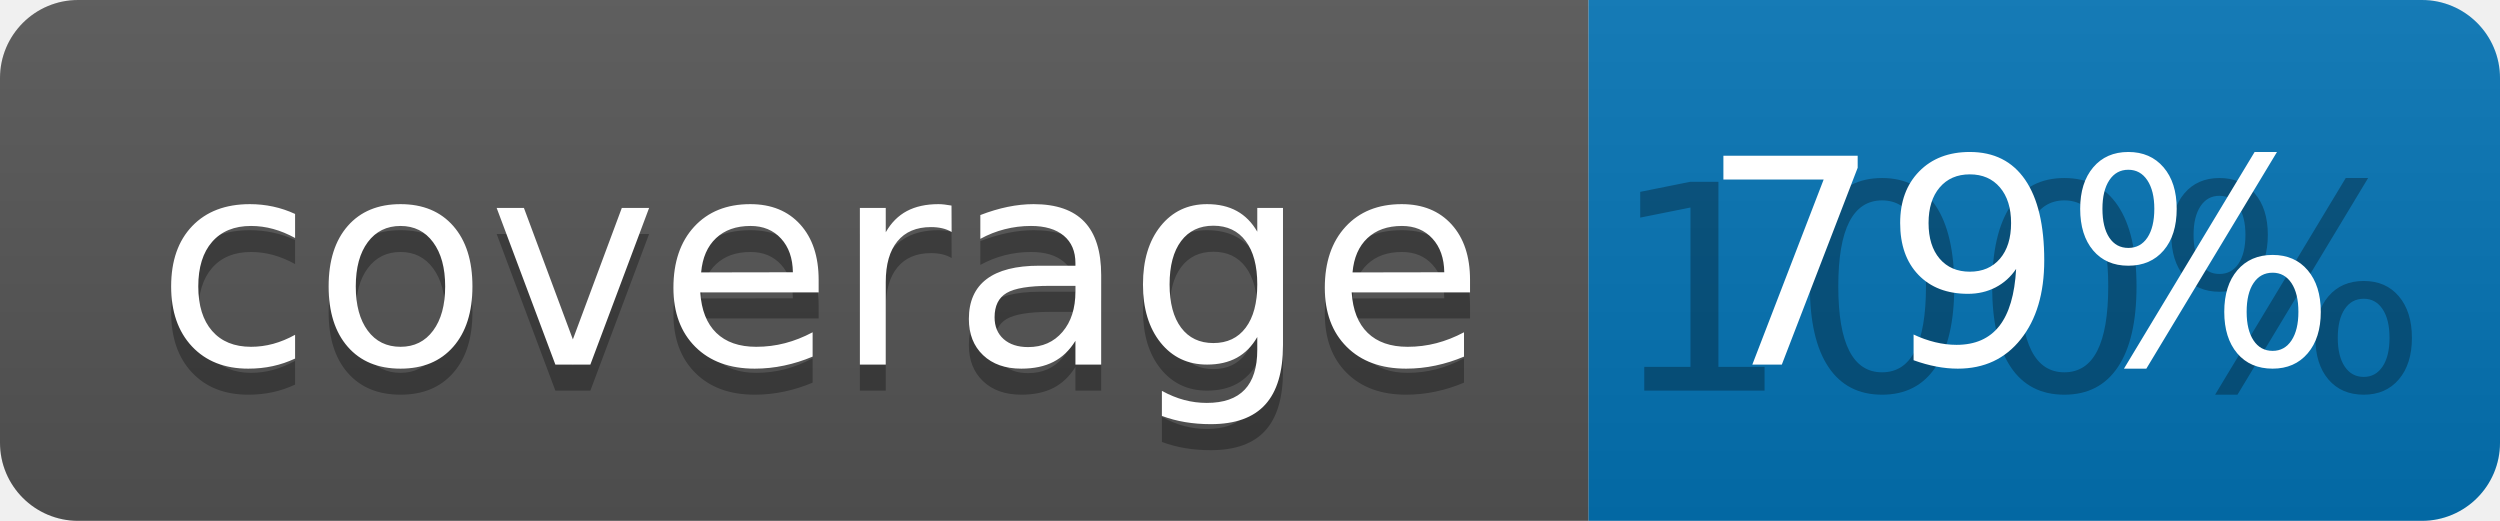
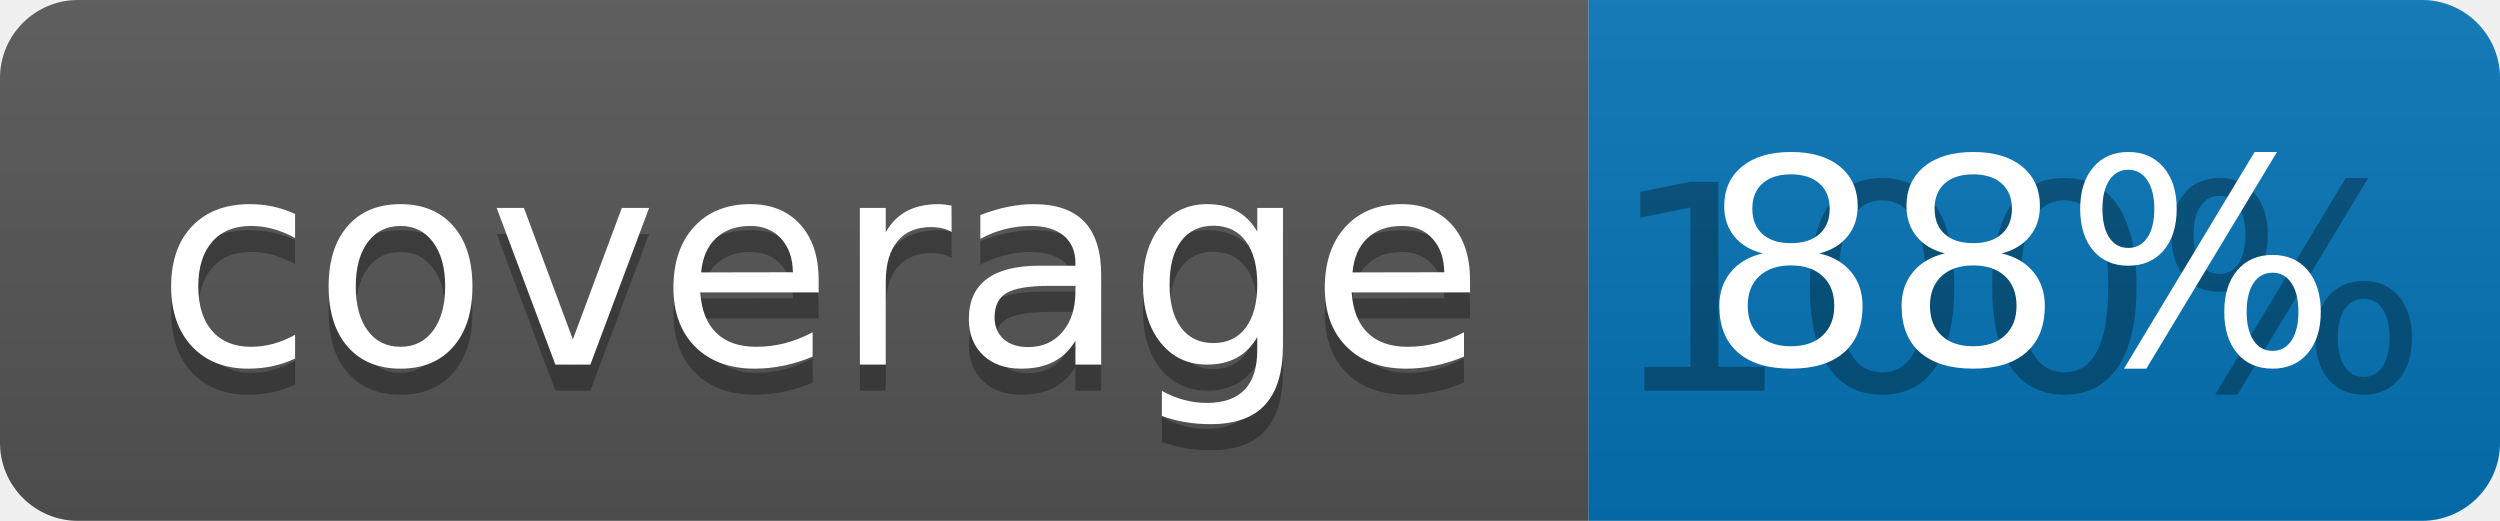
<svg xmlns="http://www.w3.org/2000/svg" width="96" height="20">
  <linearGradient id="b" x2="0" y2="100%">
    <stop offset="0" stop-color="#bbb" stop-opacity=".1" />
    <stop offset="1" stop-opacity=".1" />
  </linearGradient>
  <clipPath id="a">
    <rect width="96" height="20" rx="3" fill="#fff" />
  </clipPath>
  <g clip-path="url(#a)">
    <path fill="#555" d="M0 0h61v20H0z" />
    <path fill="#0374B5" d="M61 0h35v20H61z" />
    <path fill="url(#b)" d="M0 0h96v20H0z" />
  </g>
  <g fill="#fff" text-anchor="middle" font-family="DejaVu Sans,Verdana,Geneva,sans-serif" font-size="110">
    <text x="315" y="150" fill="#010101" fill-opacity=".3" transform="scale(.1)" textLength="510">coverage</text>
    <text x="315" y="140" transform="scale(.1)" textLength="510">coverage</text>
    <text x="775" y="150" fill="#010101" fill-opacity=".3" transform="scale(.1)" textLength="250">100%</text>
-     <text x="775" y="140" transform="scale(.1)" textLength="250">79%</text>
+     <text x="775" y="140" transform="scale(.1)" textLength="250">88%</text>
  </g>
</svg>
